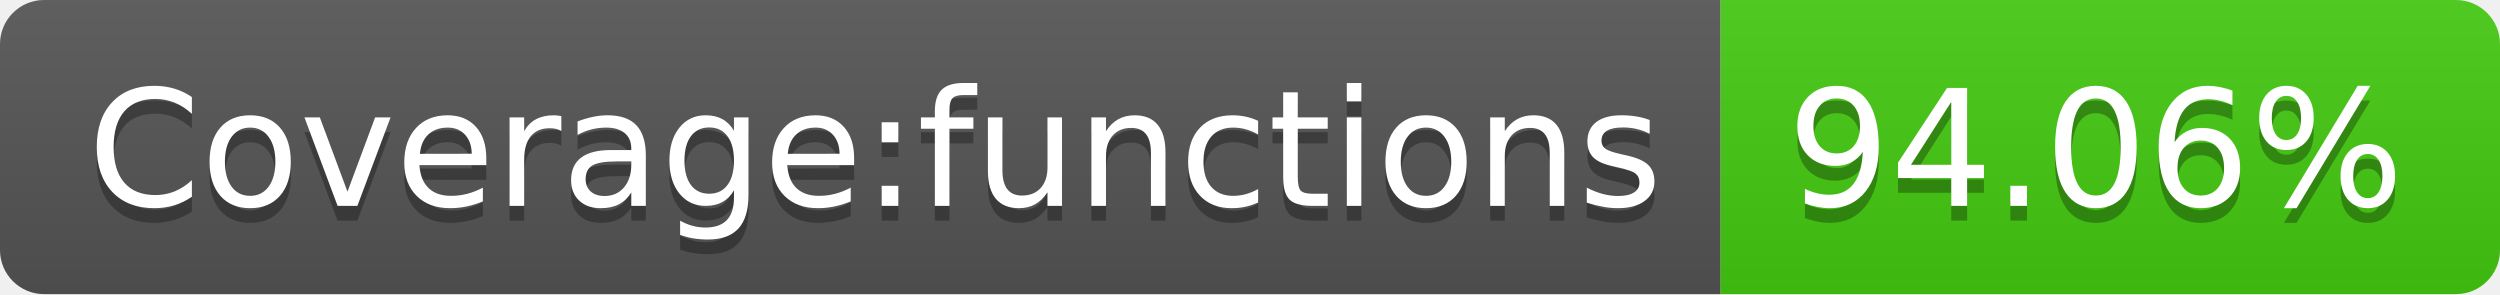
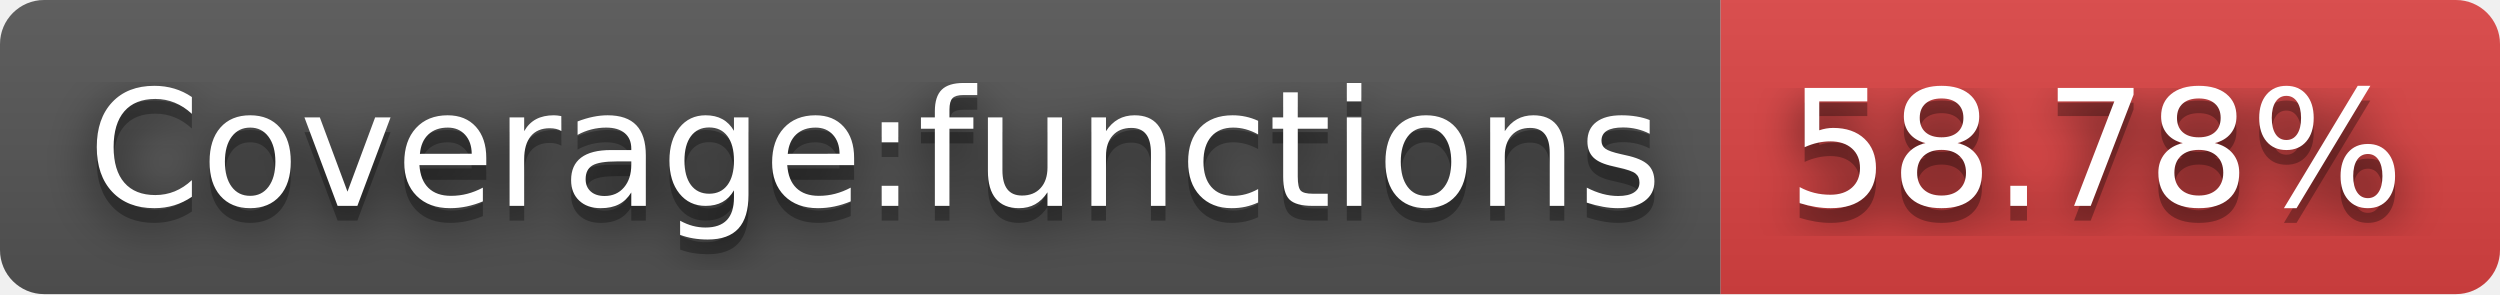
- <svg xmlns="http://www.w3.org/2000/svg" width="170" height="20" role="img" aria-label="Coverage:functions: 94.06%">
+ <svg xmlns="http://www.w3.org/2000/svg" width="170" height="20" role="img" aria-label="Coverage:functions: 58.78%">
+   <filter id="blur">
+     <feGaussianBlur stdDeviation="16" />
+   </filter>
  <linearGradient id="s" x2="0" y2="100%">
    <stop offset="0" stop-color="#bbb" stop-opacity=".1" />
    <stop offset="1" stop-opacity=".1" />
  </linearGradient>
  <clipPath id="r">
-     <rect width="170" height="20" rx="3" fill="#fff" />
+     <rect width="170" height="20" rx="3" />
  </clipPath>
  <g clip-path="url(#r)">
    <rect width="117" height="20" fill="#555" />
-     <rect x="117" width="53" height="20" fill="#4c1" />
+     <rect x="117" width="53" height="20" fill="#dd4343" />
    <rect width="170" height="20" fill="url(#s)" />
  </g>
  <g fill="#fff" text-anchor="middle" font-family="Verdana,Geneva,DejaVu Sans,sans-serif" text-rendering="geometricPrecision" font-size="110">
-     <text aria-hidden="true" x="595" y="150" fill="#010101" fill-opacity=".3" transform="scale(.1)" textLength="1070">Coverage:functions</text>
-     <text x="595" y="140" transform="scale(.1)" fill="#fff" textLength="1070">Coverage:functions</text>
-     <text aria-hidden="true" x="1425" y="150" fill="#010101" fill-opacity=".3" transform="scale(.1)" textLength="430">94.06%</text>
-     <text x="1425" y="140" transform="scale(.1)" fill="#fff" textLength="430">94.06%</text>
+     <g transform="scale(.1)">
+       <g aria-hidden="true" fill="#010101">
+         <text x="595" y="150" fill-opacity=".8" filter="url(#blur)" textLength="1070">Coverage:functions</text>
+         <text x="595" y="150" fill-opacity=".3" textLength="1070">Coverage:functions</text>
+       </g>
+       <text x="595" y="140" textLength="1070">Coverage:functions</text>
+     </g>
+     <g transform="scale(.1)">
+       <g aria-hidden="true" fill="#010101">
+         <text x="1425" y="150" fill-opacity=".8" filter="url(#blur)" textLength="430">58.78%</text>
+         <text x="1425" y="150" fill-opacity=".3" textLength="430">58.78%</text>
+       </g>
+       <text x="1425" y="140" textLength="430">58.78%</text>
+     </g>
  </g>
</svg>
